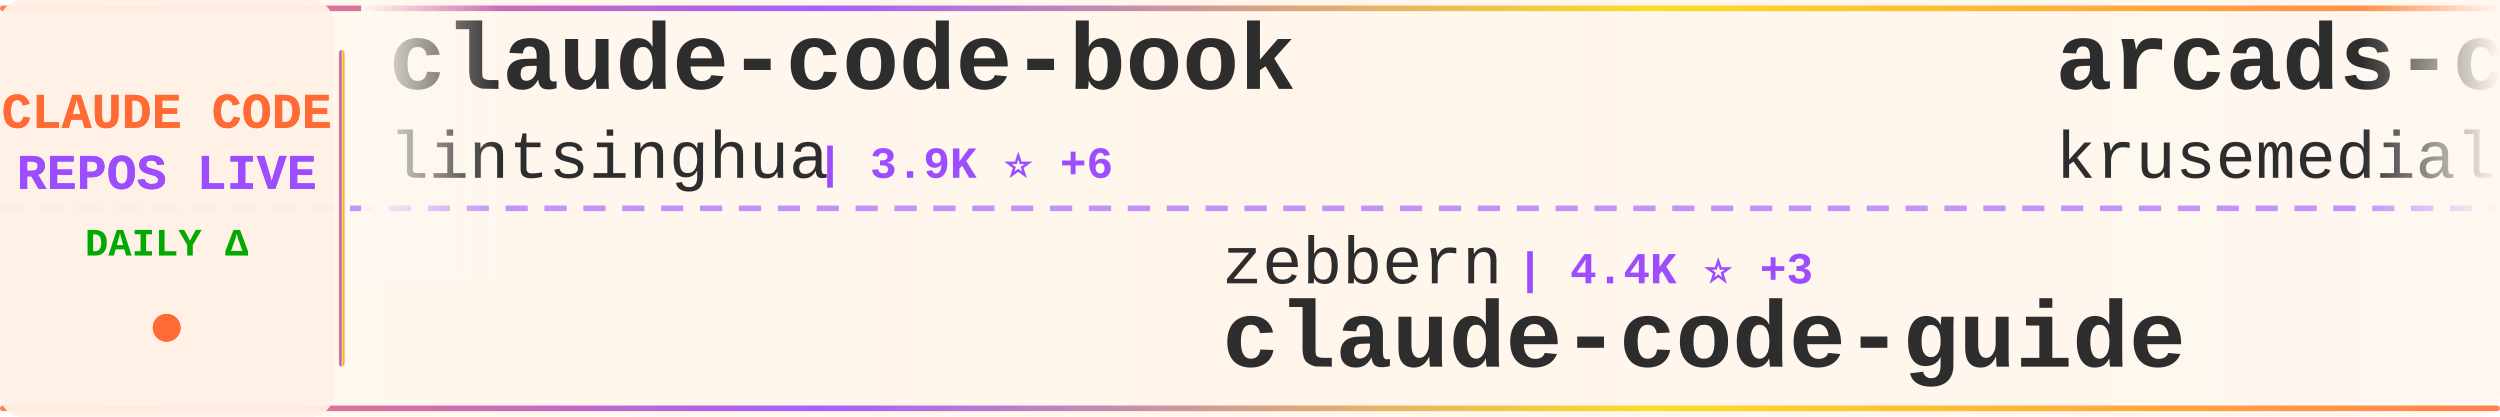
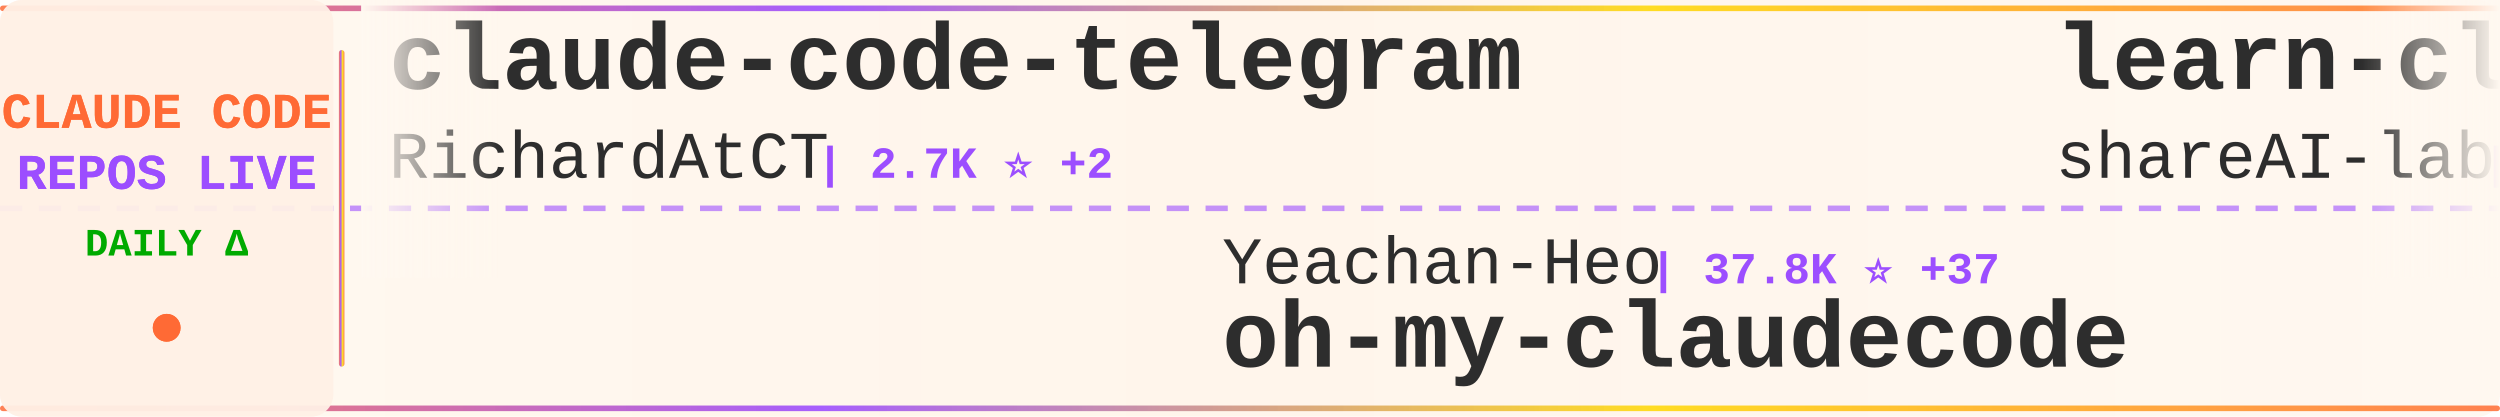
<svg xmlns="http://www.w3.org/2000/svg" width="900" height="150">
  <defs>
    <linearGradient id="tickerBg" x1="0%" y1="0%" x2="100%" y2="0%">
      <stop offset="0%" style="stop-color:#fff8f0;stop-opacity:0.98" />
      <stop offset="50%" style="stop-color:#fff5eb;stop-opacity:1" />
      <stop offset="100%" style="stop-color:#fff8f0;stop-opacity:0.98" />
    </linearGradient>
    <linearGradient id="borderGrad" x1="0%" y1="0%" x2="100%" y2="0%">
      <stop offset="0%" style="stop-color:#FF6B35;stop-opacity:0.85">
        <animate attributeName="stop-opacity" values="0.85;1;0.85" dur="2s" repeatCount="indefinite" />
      </stop>
      <stop offset="33%" style="stop-color:#9C4EFF;stop-opacity:0.9">
        <animate attributeName="stop-opacity" values="0.9;1;0.9" dur="2.2s" repeatCount="indefinite" />
      </stop>
      <stop offset="66%" style="stop-color:#FFD700;stop-opacity:0.85">
        <animate attributeName="stop-opacity" values="0.85;1;0.85" dur="1.8s" repeatCount="indefinite" />
      </stop>
      <stop offset="100%" style="stop-color:#FF6B35;stop-opacity:0.85">
        <animate attributeName="stop-opacity" values="0.85;1;0.85" dur="2s" repeatCount="indefinite" />
      </stop>
    </linearGradient>
    <filter id="textGlow">
      <feGaussianBlur stdDeviation="0.15" result="coloredBlur" />
      <feMerge>
        <feMergeNode in="coloredBlur" />
        <feMergeNode in="SourceGraphic" />
      </feMerge>
    </filter>
    <filter id="metricGlow">
      <feGaussianBlur stdDeviation="0.2" result="coloredBlur" />
      <feMerge>
        <feMergeNode in="coloredBlur" />
        <feMergeNode in="SourceGraphic" />
      </feMerge>
    </filter>
    <linearGradient id="leftFade" x1="0%" y1="0%" x2="100%" y2="0%">
      <stop offset="0%" style="stop-color:#fff8f0;stop-opacity:1" />
      <stop offset="100%" style="stop-color:#fff8f0;stop-opacity:0" />
    </linearGradient>
    <linearGradient id="rightFade" x1="0%" y1="0%" x2="100%" y2="0%">
      <stop offset="0%" style="stop-color:#fff8f0;stop-opacity:0" />
      <stop offset="100%" style="stop-color:#fff8f0;stop-opacity:1" />
    </linearGradient>
  </defs>
  <rect width="900" height="150" fill="url(#tickerBg)" rx="8" />
  <rect x="0" y="2" width="900" height="2" fill="url(#borderGrad)" rx="1" />
  <rect x="0" y="146" width="900" height="2" fill="url(#borderGrad)" rx="1" />
  <line x1="0" y1="75" x2="900" y2="75" stroke="#9C4EFF" stroke-width="2" stroke-dasharray="8 6" opacity="0.6" />
  <rect x="0" y="0" width="120" height="150" fill="#fff0e6" opacity="0.95" rx="8" />
  <text x="60" y="46" font-family="'Courier New', monospace" font-size="18" font-weight="bold" fill="#FF6B35" text-anchor="middle" filter="url(#textGlow)">
    CLAUDE CODE
  </text>
  <text x="60" y="68" font-family="'Courier New', monospace" font-size="18" font-weight="bold" fill="#9C4EFF" text-anchor="middle" filter="url(#textGlow)">
    REPOS LIVE
  </text>
  <text x="60" y="92" font-family="'Courier New', monospace" font-size="14" font-weight="bold" fill="#00aa00" text-anchor="middle">
    DAILY Δ
  </text>
  <circle cx="60" cy="118" r="5" fill="#FF6B35" filter="url(#metricGlow)">
    <animate attributeName="r" values="4;6;4" dur="1.5s" repeatCount="indefinite" />
    <animate attributeName="opacity" values="0.6;1;0.6" dur="1.5s" repeatCount="indefinite" />
  </circle>
  <rect x="122" y="18" width="2" height="114" fill="url(#borderGrad)" rx="1" />
  <clipPath id="tickerClip">
    <rect x="130" y="0" width="770" height="150" />
  </clipPath>
  <g clip-path="url(#tickerClip)">
    <g id="tickerItems">
      <animateTransform attributeName="transform" attributeType="XML" type="translate" from="0 0" to="-3000 0" dur="54s" repeatCount="indefinite" />
      <g transform="translate(0, 0)">
-         <text x="140" y="32" font-family="'Courier New', monospace" font-size="34" font-weight="bold" fill="#2d2d2d">claude-code-book</text>
-         <text x="140" y="64" font-family="'Courier New', monospace" font-size="24" font-weight="normal" fill="#2d2d2d" opacity="1.0">lintsinghua</text>
-         <text x="294" y="64" font-family="'Courier New', monospace" font-size="16" font-weight="bold" fill="#9C4EFF"> | 3.9K ⭐ +6</text>
+         <text x="140" y="32" font-family="'Courier New', monospace" font-size="34" font-weight="bold" fill="#2d2d2d">claude-code-telegram</text>
+         <text x="140" y="64" font-family="'Courier New', monospace" font-size="24" font-weight="normal" fill="#2d2d2d" opacity="1.0">RichardAtCT</text>
+         <text x="294" y="64" font-family="'Courier New', monospace" font-size="16" font-weight="bold" fill="#9C4EFF"> | 2.7K ⭐ +2</text>
      </g>
      <g transform="translate(300, 0)">
-         <text x="140" y="102" font-family="'Courier New', monospace" font-size="24" font-weight="normal" fill="#2d2d2d" opacity="1.0">zebbern</text>
-         <text x="246" y="102" font-family="'Courier New', monospace" font-size="16" font-weight="bold" fill="#9C4EFF"> | 4.4K ⭐ +3</text>
-         <text x="140" y="132" font-family="'Courier New', monospace" font-size="34" font-weight="bold" fill="#2d2d2d">claude-code-guide</text>
+         <text x="140" y="102" font-family="'Courier New', monospace" font-size="24" font-weight="normal" fill="#2d2d2d" opacity="1.0">Yeachan-Heo</text>
+         <text x="294" y="102" font-family="'Courier New', monospace" font-size="16" font-weight="bold" fill="#9C4EFF"> | 37.8K ⭐ +37</text>
+         <text x="140" y="132" font-family="'Courier New', monospace" font-size="34" font-weight="bold" fill="#2d2d2d">oh-my-claudecode</text>
      </g>
      <g transform="translate(600, 0)">
+         <text x="140" y="32" font-family="'Courier New', monospace" font-size="34" font-weight="bold" fill="#2d2d2d">learn-claude-code</text>
+         <text x="140" y="64" font-family="'Courier New', monospace" font-size="24" font-weight="normal" fill="#2d2d2d" opacity="1.0">shareAI-lab</text>
+         <text x="294" y="64" font-family="'Courier New', monospace" font-size="16" font-weight="bold" fill="#9C4EFF"> | 71.2K ⭐ +121</text>
+       </g>
+       <g transform="translate(900, 0)">
+         <text x="140" y="102" font-family="'Courier New', monospace" font-size="24" font-weight="normal" fill="#2d2d2d" opacity="1.0">guanshan</text>
+         <text x="258" y="102" font-family="'Courier New', monospace" font-size="16" font-weight="bold" fill="#9C4EFF"> | 61 ⭐</text>
+         <text x="140" y="132" font-family="'Courier New', monospace" font-size="34" font-weight="bold" fill="#2d2d2d">ClaudeCode</text>
+       </g>
+       <g transform="translate(1200, 0)">
        <text x="140" y="32" font-family="'Courier New', monospace" font-size="34" font-weight="bold" fill="#2d2d2d">arcads-claude-code</text>
        <text x="140" y="64" font-family="'Courier New', monospace" font-size="24" font-weight="normal" fill="#2d2d2d" opacity="1.0">krusemediallc</text>
        <text x="318" y="64" font-family="'Courier New', monospace" font-size="16" font-weight="bold" fill="#9C4EFF"> | 1.0K ⭐ +4</text>
      </g>
-       <g transform="translate(900, 0)">
-         <text x="140" y="102" font-family="'Courier New', monospace" font-size="24" font-weight="normal" fill="#2d2d2d" opacity="1.0">OneRedOak</text>
-         <text x="270" y="102" font-family="'Courier New', monospace" font-size="16" font-weight="bold" fill="#9C4EFF"> | 3.9K ⭐ +1</text>
-         <text x="140" y="132" font-family="'Courier New', monospace" font-size="34" font-weight="bold" fill="#2d2d2d">claude-code-workflows</text>
-       </g>
-       <g transform="translate(1200, 0)">
-         <text x="140" y="32" font-family="'Courier New', monospace" font-size="34" font-weight="bold" fill="#2d2d2d">claude-code-hooks-master...</text>
-         <text x="140" y="64" font-family="'Courier New', monospace" font-size="24" font-weight="normal" fill="#2d2d2d" opacity="1.0">disler</text>
-         <text x="234" y="64" font-family="'Courier New', monospace" font-size="16" font-weight="bold" fill="#9C4EFF"> | 3.8K ⭐</text>
-       </g>
      <g transform="translate(1500, 0)">
-         <text x="140" y="102" font-family="'Courier New', monospace" font-size="24" font-weight="normal" fill="#2d2d2d" opacity="1.0">anthropics</text>
-         <text x="282" y="102" font-family="'Courier New', monospace" font-size="16" font-weight="bold" fill="#9C4EFF"> | 161.7K ⭐ +271</text>
-         <text x="140" y="132" font-family="'Courier New', monospace" font-size="34" font-weight="bold" fill="#2d2d2d">skills</text>
+         <text x="140" y="102" font-family="'Courier New', monospace" font-size="24" font-weight="normal" fill="#2d2d2d" opacity="1.0">Piebald-AI</text>
+         <text x="282" y="102" font-family="'Courier New', monospace" font-size="16" font-weight="bold" fill="#9C4EFF"> | 11.9K ⭐ +21</text>
+         <text x="140" y="132" font-family="'Courier New', monospace" font-size="34" font-weight="bold" fill="#2d2d2d">claude-code-system-promp...</text>
      </g>
      <g transform="translate(1800, 0)">
-         <text x="140" y="32" font-family="'Courier New', monospace" font-size="34" font-weight="bold" fill="#2d2d2d">claude-code</text>
-         <text x="140" y="64" font-family="'Courier New', monospace" font-size="24" font-weight="normal" fill="#2d2d2d" opacity="1.0">codeaashu</text>
-         <text x="270" y="64" font-family="'Courier New', monospace" font-size="16" font-weight="bold" fill="#9C4EFF"> | 3.1K ⭐ +3</text>
+         <text x="140" y="32" font-family="'Courier New', monospace" font-size="34" font-weight="bold" fill="#2d2d2d">claude-code-best-practic...</text>
+         <text x="140" y="64" font-family="'Courier New', monospace" font-size="24" font-weight="normal" fill="#2d2d2d" opacity="1.0">shanraisshan</text>
+         <text x="306" y="64" font-family="'Courier New', monospace" font-size="16" font-weight="bold" fill="#9C4EFF"> | 62.9K ⭐ +201</text>
      </g>
      <g transform="translate(2100, 0)">
-         <text x="140" y="102" font-family="'Courier New', monospace" font-size="24" font-weight="normal" fill="#2d2d2d" opacity="1.0">ykdojo</text>
-         <text x="234" y="102" font-family="'Courier New', monospace" font-size="16" font-weight="bold" fill="#9C4EFF"> | 9.3K ⭐ +23</text>
-         <text x="140" y="132" font-family="'Courier New', monospace" font-size="34" font-weight="bold" fill="#2d2d2d">claude-code-tips</text>
+         <text x="140" y="102" font-family="'Courier New', monospace" font-size="24" font-weight="normal" fill="#2d2d2d" opacity="1.0">pedrohcgs</text>
+         <text x="270" y="102" font-family="'Courier New', monospace" font-size="16" font-weight="bold" fill="#9C4EFF"> | 1.4K ⭐ +1</text>
+         <text x="140" y="132" font-family="'Courier New', monospace" font-size="34" font-weight="bold" fill="#2d2d2d">claude-code-my-workflow</text>
      </g>
      <g transform="translate(2400, 0)">
-         <text x="140" y="32" font-family="'Courier New', monospace" font-size="34" font-weight="bold" fill="#2d2d2d">claude-code</text>
-         <text x="140" y="64" font-family="'Courier New', monospace" font-size="24" font-weight="normal" fill="#2d2d2d" opacity="1.0">claude-code-best</text>
-         <text x="354" y="64" font-family="'Courier New', monospace" font-size="16" font-weight="bold" fill="#9C4EFF"> | 21.3K ⭐ +24</text>
+         <text x="140" y="32" font-family="'Courier New', monospace" font-size="34" font-weight="bold" fill="#2d2d2d">skills</text>
+         <text x="140" y="64" font-family="'Courier New', monospace" font-size="24" font-weight="normal" fill="#2d2d2d" opacity="1.0">anthropics</text>
+         <text x="282" y="64" font-family="'Courier New', monospace" font-size="16" font-weight="bold" fill="#9C4EFF"> | 161.8K ⭐ +332</text>
      </g>
      <g transform="translate(2700, 0)">
-         <text x="140" y="102" font-family="'Courier New', monospace" font-size="24" font-weight="normal" fill="#2d2d2d" opacity="1.0">diet103</text>
-         <text x="246" y="102" font-family="'Courier New', monospace" font-size="16" font-weight="bold" fill="#9C4EFF"> | 9.7K ⭐</text>
-         <text x="140" y="132" font-family="'Courier New', monospace" font-size="34" font-weight="bold" fill="#2d2d2d">claude-code-infrastructu...</text>
+         <text x="140" y="102" font-family="'Courier New', monospace" font-size="24" font-weight="normal" fill="#2d2d2d" opacity="1.0">darcyegb</text>
+         <text x="258" y="102" font-family="'Courier New', monospace" font-size="16" font-weight="bold" fill="#9C4EFF"> | 748 ⭐</text>
+         <text x="140" y="132" font-family="'Courier New', monospace" font-size="34" font-weight="bold" fill="#2d2d2d">ClaudeCodeAgents</text>
      </g>
      <g transform="translate(3000, 0)">
-         <text x="140" y="32" font-family="'Courier New', monospace" font-size="34" font-weight="bold" fill="#2d2d2d">claude-code-book</text>
-         <text x="140" y="64" font-family="'Courier New', monospace" font-size="24" font-weight="normal" fill="#2d2d2d" opacity="1.0">lintsinghua</text>
-         <text x="294" y="64" font-family="'Courier New', monospace" font-size="16" font-weight="bold" fill="#9C4EFF"> | 3.9K ⭐ +6</text>
+         <text x="140" y="32" font-family="'Courier New', monospace" font-size="34" font-weight="bold" fill="#2d2d2d">claude-code-telegram</text>
+         <text x="140" y="64" font-family="'Courier New', monospace" font-size="24" font-weight="normal" fill="#2d2d2d" opacity="1.0">RichardAtCT</text>
+         <text x="294" y="64" font-family="'Courier New', monospace" font-size="16" font-weight="bold" fill="#9C4EFF"> | 2.7K ⭐ +2</text>
      </g>
      <g transform="translate(3300, 0)">
-         <text x="140" y="102" font-family="'Courier New', monospace" font-size="24" font-weight="normal" fill="#2d2d2d" opacity="1.0">zebbern</text>
-         <text x="246" y="102" font-family="'Courier New', monospace" font-size="16" font-weight="bold" fill="#9C4EFF"> | 4.4K ⭐ +3</text>
-         <text x="140" y="132" font-family="'Courier New', monospace" font-size="34" font-weight="bold" fill="#2d2d2d">claude-code-guide</text>
+         <text x="140" y="102" font-family="'Courier New', monospace" font-size="24" font-weight="normal" fill="#2d2d2d" opacity="1.0">Yeachan-Heo</text>
+         <text x="294" y="102" font-family="'Courier New', monospace" font-size="16" font-weight="bold" fill="#9C4EFF"> | 37.8K ⭐ +37</text>
+         <text x="140" y="132" font-family="'Courier New', monospace" font-size="34" font-weight="bold" fill="#2d2d2d">oh-my-claudecode</text>
      </g>
      <g transform="translate(3600, 0)">
-         <text x="140" y="32" font-family="'Courier New', monospace" font-size="34" font-weight="bold" fill="#2d2d2d">arcads-claude-code</text>
-         <text x="140" y="64" font-family="'Courier New', monospace" font-size="24" font-weight="normal" fill="#2d2d2d" opacity="1.0">krusemediallc</text>
-         <text x="318" y="64" font-family="'Courier New', monospace" font-size="16" font-weight="bold" fill="#9C4EFF"> | 1.0K ⭐ +4</text>
+         <text x="140" y="32" font-family="'Courier New', monospace" font-size="34" font-weight="bold" fill="#2d2d2d">learn-claude-code</text>
+         <text x="140" y="64" font-family="'Courier New', monospace" font-size="24" font-weight="normal" fill="#2d2d2d" opacity="1.0">shareAI-lab</text>
+         <text x="294" y="64" font-family="'Courier New', monospace" font-size="16" font-weight="bold" fill="#9C4EFF"> | 71.2K ⭐ +121</text>
      </g>
      <g transform="translate(3900, 0)">
-         <text x="140" y="102" font-family="'Courier New', monospace" font-size="24" font-weight="normal" fill="#2d2d2d" opacity="1.0">OneRedOak</text>
-         <text x="270" y="102" font-family="'Courier New', monospace" font-size="16" font-weight="bold" fill="#9C4EFF"> | 3.9K ⭐ +1</text>
-         <text x="140" y="132" font-family="'Courier New', monospace" font-size="34" font-weight="bold" fill="#2d2d2d">claude-code-workflows</text>
+         <text x="140" y="102" font-family="'Courier New', monospace" font-size="24" font-weight="normal" fill="#2d2d2d" opacity="1.0">guanshan</text>
+         <text x="258" y="102" font-family="'Courier New', monospace" font-size="16" font-weight="bold" fill="#9C4EFF"> | 61 ⭐</text>
+         <text x="140" y="132" font-family="'Courier New', monospace" font-size="34" font-weight="bold" fill="#2d2d2d">ClaudeCode</text>
      </g>
    </g>
  </g>
  <rect x="130" y="0" width="50" height="100" fill="url(#leftFade)" />
  <rect x="850" y="0" width="50" height="100" fill="url(#rightFade)" />
</svg>
